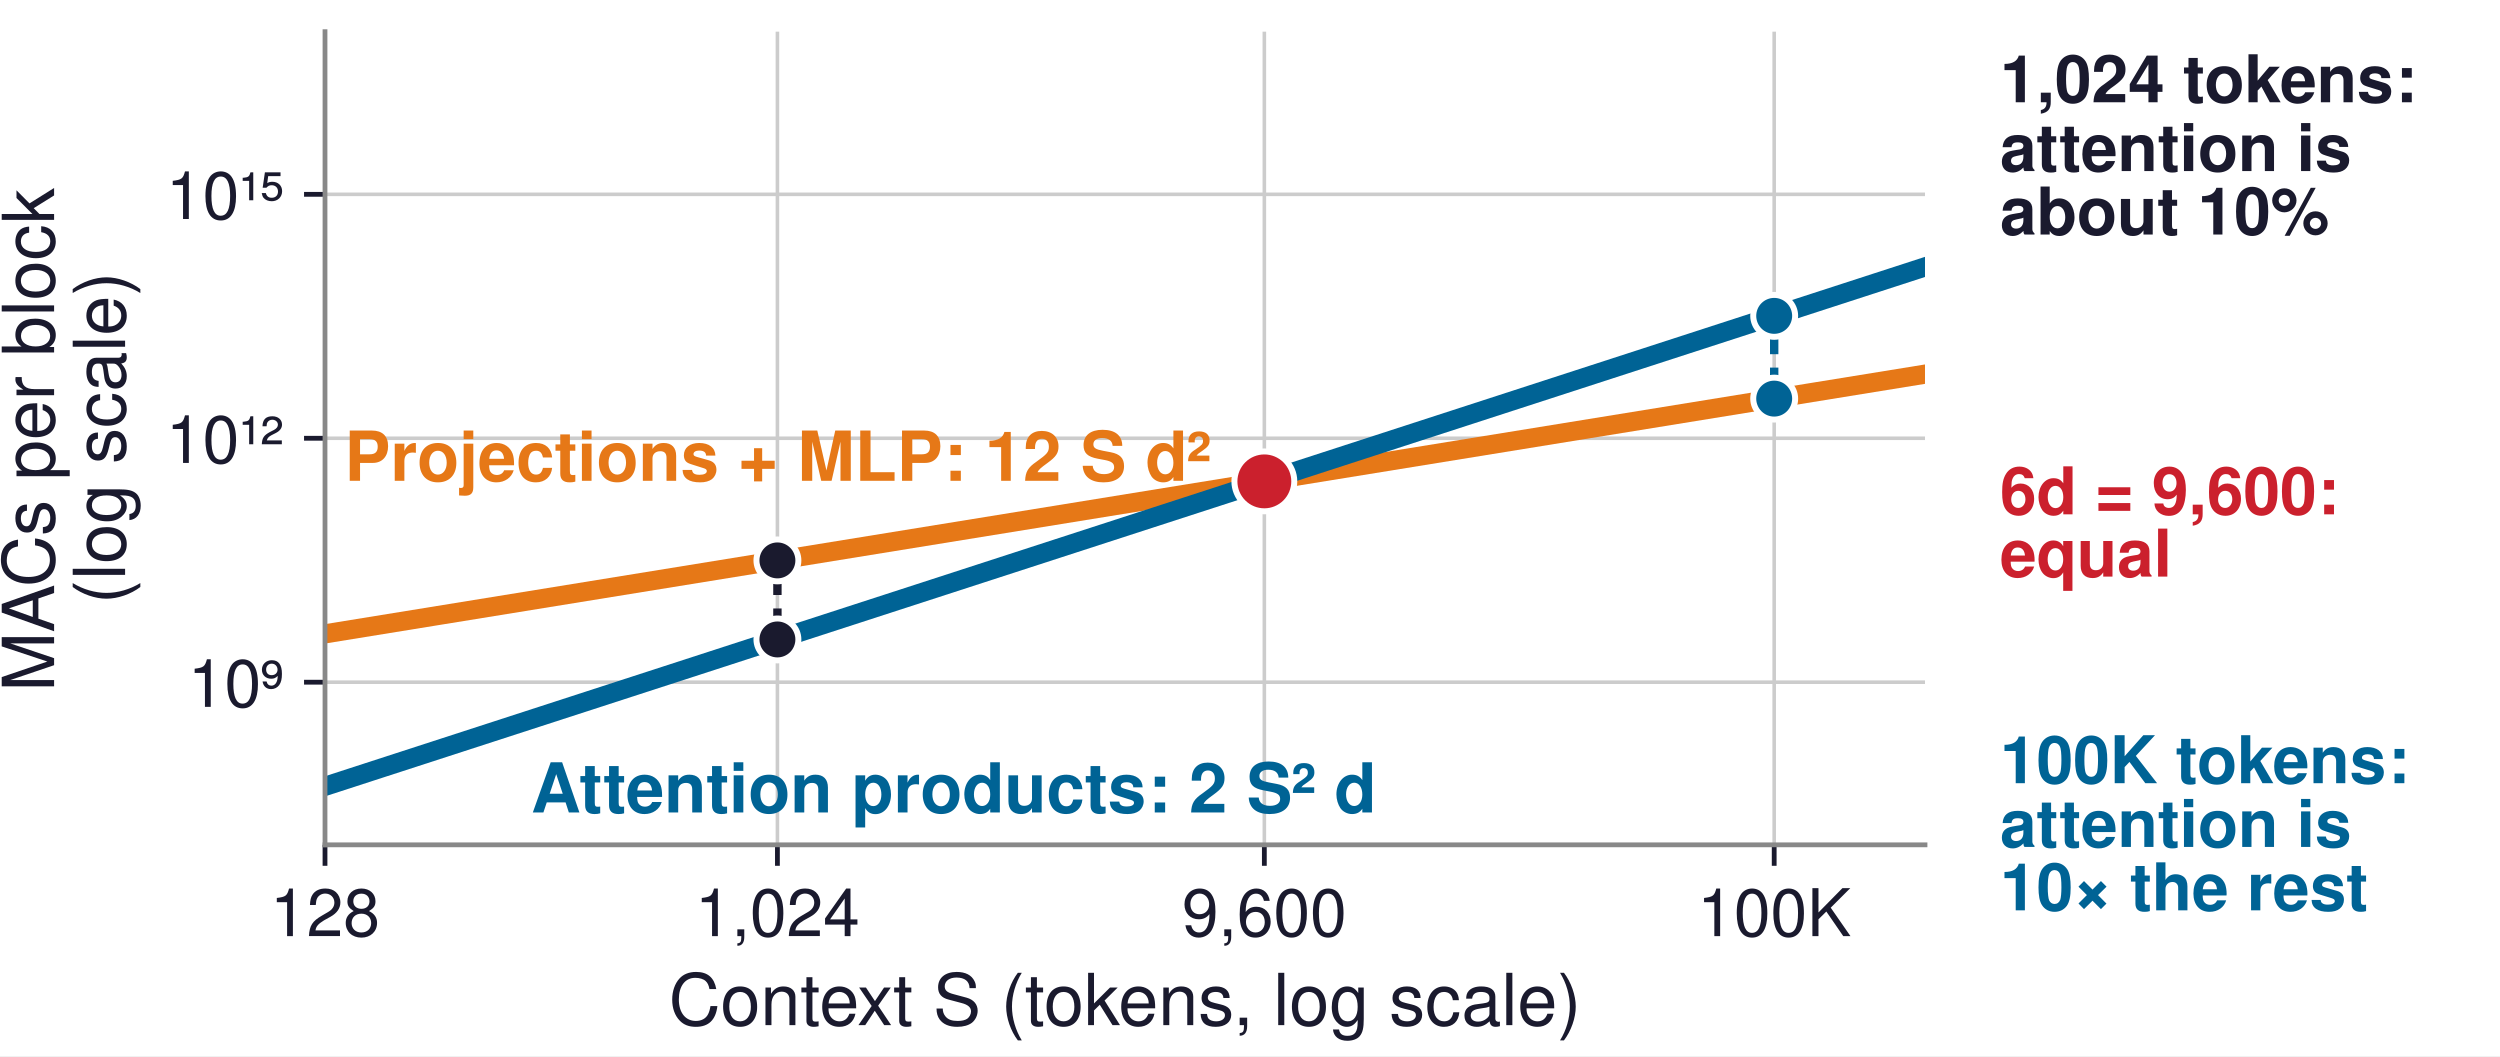
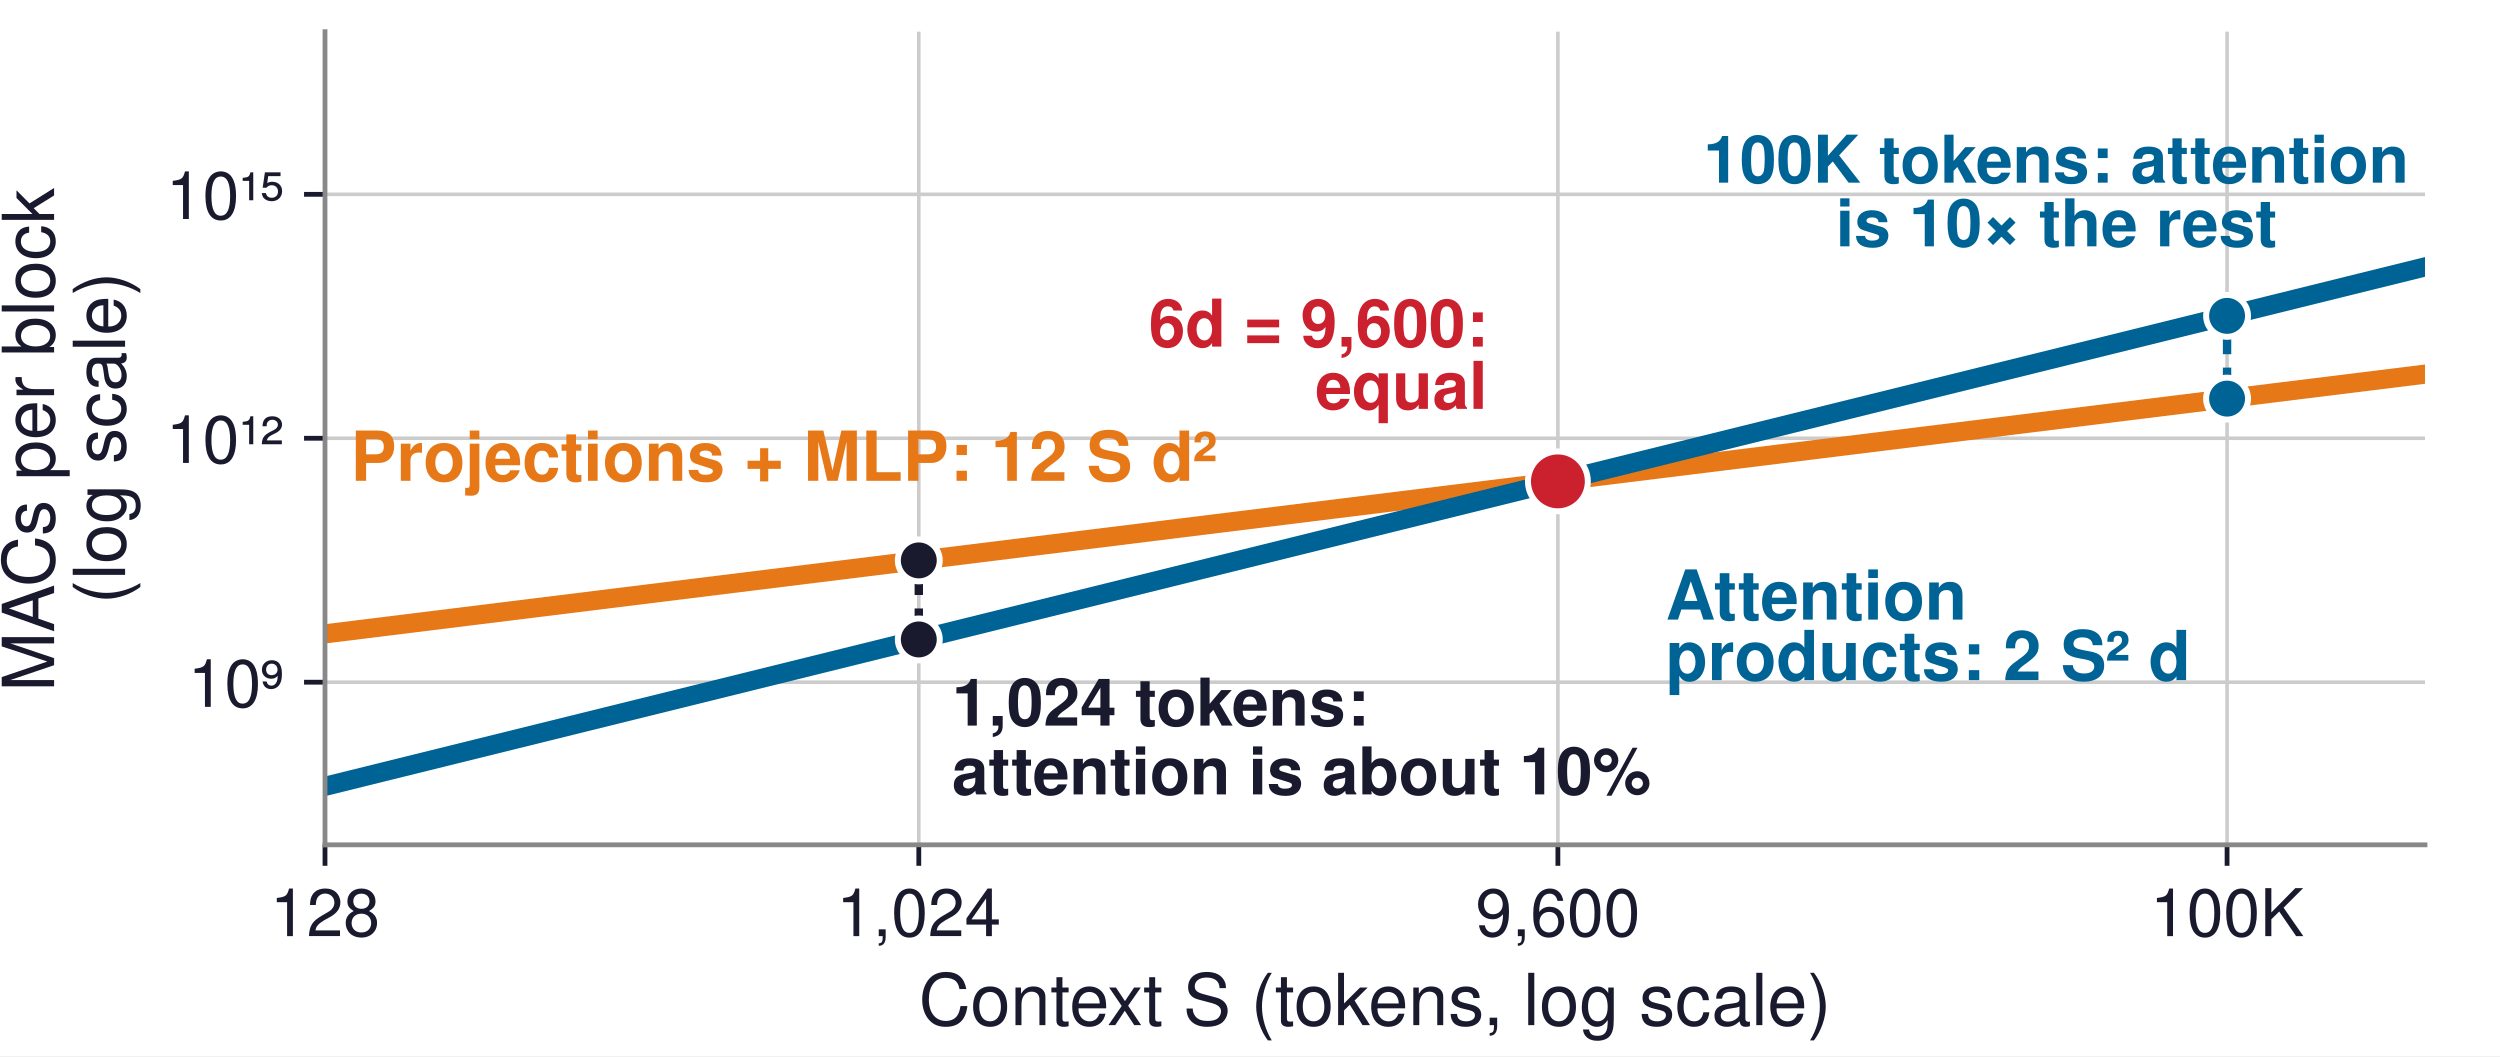
<svg xmlns="http://www.w3.org/2000/svg" xmlns:xlink="http://www.w3.org/1999/xlink" width="417.6pt" height="176.4pt" viewBox="0 0 417.6 176.4" version="1.1">
  <defs>
    <style type="text/css">*{stroke-linejoin: round; stroke-linecap: butt}</style>
  </defs>
  <g id="figure_1">
    <g id="patch_1">
      <path d="M 0 176.4  L 417.6 176.4  L 417.6 0  L 0 0  z " style="fill: #ffffff" />
    </g>
    <g id="axes_1">
      <g id="patch_2">
-         <path d="M 54.288 141.12  L 321.552 141.12  L 321.552 5.292  L 54.288 5.292  z " style="fill: #ffffff" />
+         <path d="M 54.288 141.12  L 405.072 141.12  L 405.072 5.292  L 54.288 5.292  z " style="fill: #ffffff" />
      </g>
      <g id="matplotlib.axis_1">
        <g id="xtick_1">
          <g id="line2d_1">
-             <path d="M 54.288 141.12  L 54.288 5.292  " clip-path="url(#p5cf90a619e)" style="fill: none; stroke: #cccccc; stroke-width: 0.6; stroke-linecap: square" />
+             <path d="M 54.288 141.12  L 54.288 5.292  " clip-path="url(#pefcecb2fef)" style="fill: none; stroke: #cccccc; stroke-width: 0.6; stroke-linecap: square" />
          </g>
          <g id="line2d_2">
            <defs>
-               <path id="m236fe98ed0" d="M 0 0  L 0 3.5  " style="stroke: #1a1a2e; stroke-width: 0.8" />
+               <path id="mdd4b26d593" d="M 0 0  L 0 3.5  " style="stroke: #1a1a2e; stroke-width: 0.8" />
            </defs>
            <g>
-               <use xlink:href="#m236fe98ed0" x="54.288" y="141.12" style="fill: #1a1a2e; stroke: #1a1a2e; stroke-width: 0.8" />
+               <use xlink:href="#mdd4b26d593" x="54.288" y="141.12" style="fill: #1a1a2e; stroke: #1a1a2e; stroke-width: 0.8" />
            </g>
          </g>
          <g id="text_1">
            <text style="font-size: 11px; font-family: 'Helvetica', 'Arial', 'DejaVu Sans', sans-serif; text-anchor: middle; fill: #1a1a2e" x="54.288" y="156.37" transform="rotate(-0 54.288 156.37)">128</text>
          </g>
        </g>
        <g id="xtick_2">
          <g id="line2d_3">
-             <path d="M 129.86 141.12  L 129.86 5.292  " clip-path="url(#p5cf90a619e)" style="fill: none; stroke: #cccccc; stroke-width: 0.6; stroke-linecap: square" />
+             <path d="M 153.476 141.12  L 153.476 5.292  " clip-path="url(#pefcecb2fef)" style="fill: none; stroke: #cccccc; stroke-width: 0.6; stroke-linecap: square" />
          </g>
          <g id="line2d_4">
            <g>
-               <use xlink:href="#m236fe98ed0" x="129.86" y="141.12" style="fill: #1a1a2e; stroke: #1a1a2e; stroke-width: 0.8" />
+               <use xlink:href="#mdd4b26d593" x="153.476" y="141.12" style="fill: #1a1a2e; stroke: #1a1a2e; stroke-width: 0.8" />
            </g>
          </g>
          <g id="text_2">
-             <text style="font-size: 11px; font-family: 'Helvetica', 'Arial', 'DejaVu Sans', sans-serif; text-anchor: middle; fill: #1a1a2e" x="129.86" y="156.37" transform="rotate(-0 129.86 156.37)">1,024</text>
+             <text style="font-size: 11px; font-family: 'Helvetica', 'Arial', 'DejaVu Sans', sans-serif; text-anchor: middle; fill: #1a1a2e" x="153.476" y="156.37" transform="rotate(-0 153.4763 156.37)">1,024</text>
          </g>
        </g>
        <g id="xtick_3">
          <g id="line2d_5">
-             <path d="M 211.196 141.12  L 211.196 5.292  " clip-path="url(#p5cf90a619e)" style="fill: none; stroke: #cccccc; stroke-width: 0.6; stroke-linecap: square" />
+             <path d="M 260.23 141.12  L 260.23 5.292  " clip-path="url(#pefcecb2fef)" style="fill: none; stroke: #cccccc; stroke-width: 0.6; stroke-linecap: square" />
          </g>
          <g id="line2d_6">
            <g>
-               <use xlink:href="#m236fe98ed0" x="211.196" y="141.12" style="fill: #1a1a2e; stroke: #1a1a2e; stroke-width: 0.8" />
+               <use xlink:href="#mdd4b26d593" x="260.23" y="141.12" style="fill: #1a1a2e; stroke: #1a1a2e; stroke-width: 0.8" />
            </g>
          </g>
          <g id="text_3">
-             <text style="font-size: 11px; font-family: 'Helvetica', 'Arial', 'DejaVu Sans', sans-serif; text-anchor: middle; fill: #1a1a2e" x="211.196" y="156.37" transform="rotate(-0 211.1961 156.37)">9,600</text>
+             <text style="font-size: 11px; font-family: 'Helvetica', 'Arial', 'DejaVu Sans', sans-serif; text-anchor: middle; fill: #1a1a2e" x="260.23" y="156.37" transform="rotate(-0 260.2299 156.37)">9,600</text>
          </g>
        </g>
        <g id="xtick_4">
          <g id="line2d_7">
-             <path d="M 296.361 141.12  L 296.361 5.292  " clip-path="url(#p5cf90a619e)" style="fill: none; stroke: #cccccc; stroke-width: 0.6; stroke-linecap: square" />
+             <path d="M 372.009 141.12  L 372.009 5.292  " clip-path="url(#pefcecb2fef)" style="fill: none; stroke: #cccccc; stroke-width: 0.6; stroke-linecap: square" />
          </g>
          <g id="line2d_8">
            <g>
-               <use xlink:href="#m236fe98ed0" x="296.361" y="141.12" style="fill: #1a1a2e; stroke: #1a1a2e; stroke-width: 0.8" />
+               <use xlink:href="#mdd4b26d593" x="372.009" y="141.12" style="fill: #1a1a2e; stroke: #1a1a2e; stroke-width: 0.8" />
            </g>
          </g>
          <g id="text_4">
-             <text style="font-size: 11px; font-family: 'Helvetica', 'Arial', 'DejaVu Sans', sans-serif; text-anchor: middle; fill: #1a1a2e" x="296.361" y="156.37" transform="rotate(-0 296.3613 156.37)">100K</text>
+             <text style="font-size: 11px; font-family: 'Helvetica', 'Arial', 'DejaVu Sans', sans-serif; text-anchor: middle; fill: #1a1a2e" x="372.009" y="156.37" transform="rotate(-0 372.0092 156.37)">100K</text>
          </g>
        </g>
        <g id="text_5">
-           <text style="font-size: 12px; font-family: 'Helvetica', 'Arial', 'DejaVu Sans', sans-serif; text-anchor: middle; fill: #1a1a2e" x="187.92" y="171.239" transform="rotate(-0 187.92 171.2391)">Context S (tokens, log scale)</text>
+           <text style="font-size: 12px; font-family: 'Helvetica', 'Arial', 'DejaVu Sans', sans-serif; text-anchor: middle; fill: #1a1a2e" x="229.68" y="171.239" transform="rotate(-0 229.68 171.2391)">Context S (tokens, log scale)</text>
        </g>
      </g>
      <g id="matplotlib.axis_2">
        <g id="ytick_1">
          <g id="line2d_9">
-             <path d="M 54.288 113.954  L 321.552 113.954  " clip-path="url(#p5cf90a619e)" style="fill: none; stroke: #cccccc; stroke-width: 0.6; stroke-linecap: square" />
+             <path d="M 54.288 113.954  L 405.072 113.954  " clip-path="url(#pefcecb2fef)" style="fill: none; stroke: #cccccc; stroke-width: 0.6; stroke-linecap: square" />
          </g>
          <g id="line2d_10">
            <defs>
-               <path id="m0f2bdf2b13" d="M 0 0  L -3.5 0  " style="stroke: #1a1a2e; stroke-width: 0.8" />
+               <path id="m4400144411" d="M 0 0  L -3.5 0  " style="stroke: #1a1a2e; stroke-width: 0.8" />
            </defs>
            <g>
-               <use xlink:href="#m0f2bdf2b13" x="54.288" y="113.954" style="fill: #1a1a2e; stroke: #1a1a2e; stroke-width: 0.8" />
+               <use xlink:href="#m4400144411" x="54.288" y="113.954" style="fill: #1a1a2e; stroke: #1a1a2e; stroke-width: 0.8" />
            </g>
          </g>
          <g id="text_6">
            <text style="font-size: 11px; font-family: 'Helvetica', 'Arial', 'DejaVu Sans', sans-serif; text-anchor: end; fill: #1a1a2e" x="47.288" y="118.079" transform="rotate(-0 47.288 118.0794)">10⁹</text>
          </g>
        </g>
        <g id="ytick_2">
          <g id="line2d_11">
-             <path d="M 54.288 73.206  L 321.552 73.206  " clip-path="url(#p5cf90a619e)" style="fill: none; stroke: #cccccc; stroke-width: 0.6; stroke-linecap: square" />
+             <path d="M 54.288 73.206  L 405.072 73.206  " clip-path="url(#pefcecb2fef)" style="fill: none; stroke: #cccccc; stroke-width: 0.6; stroke-linecap: square" />
          </g>
          <g id="line2d_12">
            <g>
-               <use xlink:href="#m0f2bdf2b13" x="54.288" y="73.206" style="fill: #1a1a2e; stroke: #1a1a2e; stroke-width: 0.8" />
+               <use xlink:href="#m4400144411" x="54.288" y="73.206" style="fill: #1a1a2e; stroke: #1a1a2e; stroke-width: 0.8" />
            </g>
          </g>
          <g id="text_7">
            <text style="font-size: 11px; font-family: 'Helvetica', 'Arial', 'DejaVu Sans', sans-serif; text-anchor: end; fill: #1a1a2e" x="47.288" y="77.331" transform="rotate(-0 47.288 77.331)">10¹²</text>
          </g>
        </g>
        <g id="ytick_3">
          <g id="line2d_13">
-             <path d="M 54.288 32.458  L 321.552 32.458  " clip-path="url(#p5cf90a619e)" style="fill: none; stroke: #cccccc; stroke-width: 0.6; stroke-linecap: square" />
+             <path d="M 54.288 32.458  L 405.072 32.458  " clip-path="url(#pefcecb2fef)" style="fill: none; stroke: #cccccc; stroke-width: 0.6; stroke-linecap: square" />
          </g>
          <g id="line2d_14">
            <g>
-               <use xlink:href="#m0f2bdf2b13" x="54.288" y="32.458" style="fill: #1a1a2e; stroke: #1a1a2e; stroke-width: 0.8" />
+               <use xlink:href="#m4400144411" x="54.288" y="32.458" style="fill: #1a1a2e; stroke: #1a1a2e; stroke-width: 0.8" />
            </g>
          </g>
          <g id="text_8">
            <text style="font-size: 11px; font-family: 'Helvetica', 'Arial', 'DejaVu Sans', sans-serif; text-anchor: end; fill: #1a1a2e" x="47.288" y="36.583" transform="rotate(-0 47.288 36.5826)">10¹⁵</text>
          </g>
        </g>
        <g id="text_9">
          <text style="font-size: 12px; font-family: 'Helvetica', 'Arial', 'DejaVu Sans', sans-serif; fill: #1a1a2e" transform="translate(9.036242 115.5501) rotate(-90)">MACs per block</text>
          <text style="font-size: 12px; font-family: 'Helvetica', 'Arial', 'DejaVu Sans', sans-serif; fill: #1a1a2e" transform="translate(20.89491 100.881) rotate(-90)">(log scale)</text>
        </g>
      </g>
      <g id="line2d_15">
-         <path d="M 54.288 105.878  L 321.552 62.497  L 321.552 62.497  " clip-path="url(#p5cf90a619e)" style="fill: none; stroke: #e67817; stroke-width: 3.2; stroke-linecap: square" />
+         <path d="M 54.288 105.878  L 405.072 62.497  L 405.072 62.497  " clip-path="url(#pefcecb2fef)" style="fill: none; stroke: #e67817; stroke-width: 3.2; stroke-linecap: square" />
      </g>
      <g id="line2d_16">
-         <path d="M 54.288 131.346  L 321.552 44.584  L 321.552 44.584  " clip-path="url(#p5cf90a619e)" style="fill: none; stroke: #006395; stroke-width: 3.2; stroke-linecap: square" />
+         <path d="M 54.288 131.346  L 405.072 44.584  L 405.072 44.584  " clip-path="url(#pefcecb2fef)" style="fill: none; stroke: #006395; stroke-width: 3.2; stroke-linecap: square" />
      </g>
      <g id="line2d_17">
-         <path d="M 129.86 106.813  L 129.86 93.611  " clip-path="url(#p5cf90a619e)" style="fill: none; stroke-dasharray: 5.18,2.24; stroke-dashoffset: 0; stroke: #1a1a2e; stroke-width: 1.4" />
+         <path d="M 153.476 106.813  L 153.476 93.611  " clip-path="url(#pefcecb2fef)" style="fill: none; stroke-dasharray: 5.18,2.24; stroke-dashoffset: 0; stroke: #1a1a2e; stroke-width: 1.4" />
      </g>
      <g id="line2d_18">
-         <path d="M 296.361 66.585  L 296.361 52.762  " clip-path="url(#p5cf90a619e)" style="fill: none; stroke-dasharray: 5.18,2.24; stroke-dashoffset: 0; stroke: #006395; stroke-width: 1.4" />
+         <path d="M 372.009 66.585  L 372.009 52.762  " clip-path="url(#pefcecb2fef)" style="fill: none; stroke-dasharray: 5.18,2.24; stroke-dashoffset: 0; stroke: #006395; stroke-width: 1.4" />
      </g>
      <g id="patch_3">
        <path d="M 54.288 141.12  L 54.288 5.292  " style="fill: none; stroke: #888888; stroke-width: 0.8; stroke-linejoin: miter; stroke-linecap: square" />
      </g>
      <g id="patch_4">
-         <path d="M 54.288 141.12  L 321.552 141.12  " style="fill: none; stroke: #888888; stroke-width: 0.8; stroke-linejoin: miter; stroke-linecap: square" />
+         <path d="M 54.288 141.12  L 405.072 141.12  " style="fill: none; stroke: #888888; stroke-width: 0.8; stroke-linejoin: miter; stroke-linecap: square" />
      </g>
      <g id="text_10">
-         <text style="font-weight: 700; font-size: 11.5px; font-family: 'Helvetica', 'Arial', 'DejaVu Sans', sans-serif; text-anchor: start; fill: #e67817" x="57.545" y="80.308" transform="rotate(-0 57.54473 80.30816)">Projections + MLP: 12 S d²</text>
+         <text style="font-weight: 700; font-size: 11.5px; font-family: 'Helvetica', 'Arial', 'DejaVu Sans', sans-serif; text-anchor: start; fill: #e67817" x="58.562" y="80.308" transform="rotate(-0 58.56245 80.30816)">Projections + MLP: 12 S d²</text>
      </g>
      <g id="text_11">
-         <text style="font-weight: 700; font-size: 11.5px; font-family: 'Helvetica', 'Arial', 'DejaVu Sans', sans-serif; text-anchor: start; fill: #006395" x="88.707" y="135.715" transform="rotate(-0 88.70658 135.7149)">Attention products: 2 S² d</text>
+         <text style="font-weight: 700; font-size: 11.5px; font-family: 'Helvetica', 'Arial', 'DejaVu Sans', sans-serif; fill: #006395" transform="translate(278.2267 103.5014)">Attention</text>
+         <text style="font-weight: 700; font-size: 11.5px; font-family: 'Helvetica', 'Arial', 'DejaVu Sans', sans-serif; fill: #006395" transform="translate(278.2267 113.6077)">products: 2 S² d</text>
+       </g>
+       <g id="text_12">
+         <text style="font-weight: 700; font-size: 11px; font-family: 'Helvetica', 'Arial', 'DejaVu Sans', sans-serif; fill: #1a1a2e" transform="translate(159.0116 121.2053)">1,024 tokens:</text>
+         <text style="font-weight: 700; font-size: 11px; font-family: 'Helvetica', 'Arial', 'DejaVu Sans', sans-serif; fill: #1a1a2e" transform="translate(159.0116 132.6966)">attention is about 10%</text>
+       </g>
+       <g id="text_13">
+         <text style="font-weight: 700; font-size: 11px; font-family: 'Helvetica', 'Arial', 'DejaVu Sans', sans-serif; fill: #cb202d" transform="translate(191.8959 57.8981)">6d = 9,600:</text>
+         <text style="font-weight: 700; font-size: 11px; font-family: 'Helvetica', 'Arial', 'DejaVu Sans', sans-serif; fill: #cb202d" transform="translate(219.7277 68.29976)">equal</text>
+       </g>
+       <g id="text_14">
+         <text style="font-weight: 700; font-size: 11px; font-family: 'Helvetica', 'Arial', 'DejaVu Sans', sans-serif; fill: #006395" transform="translate(284.5155 30.51552)">100K tokens: attention</text>
+         <text style="font-weight: 700; font-size: 11px; font-family: 'Helvetica', 'Arial', 'DejaVu Sans', sans-serif; fill: #006395" transform="translate(306.6548 41.14319)">is 10× the rest</text>
      </g>
      <g id="line2d_19">
        <defs>
-           <path id="m8a89a0ce83" d="M 0 3.5  C 0.928 3.5 1.819 3.131 2.475 2.475  C 3.131 1.819 3.5 0.928 3.5 0  C 3.5 -0.928 3.131 -1.819 2.475 -2.475  C 1.819 -3.131 0.928 -3.5 0 -3.5  C -0.928 -3.5 -1.819 -3.131 -2.475 -2.475  C -3.131 -1.819 -3.5 -0.928 -3.5 0  C -3.5 0.928 -3.131 1.819 -2.475 2.475  C -1.819 3.131 -0.928 3.5 0 3.5  z " style="stroke: #ffffff" />
+           <path id="m118f73e22d" d="M 0 3.5  C 0.928 3.5 1.819 3.131 2.475 2.475  C 3.131 1.819 3.5 0.928 3.5 0  C 3.5 -0.928 3.131 -1.819 2.475 -2.475  C 1.819 -3.131 0.928 -3.5 0 -3.5  C -0.928 -3.5 -1.819 -3.131 -2.475 -2.475  C -3.131 -1.819 -3.5 -0.928 -3.5 0  C -3.5 0.928 -3.131 1.819 -2.475 2.475  C -1.819 3.131 -0.928 3.5 0 3.5  z " style="stroke: #ffffff" />
        </defs>
-         <g clip-path="url(#p5cf90a619e)">
-           <use xlink:href="#m8a89a0ce83" x="129.86" y="106.813" style="fill: #1a1a2e; stroke: #ffffff" />
+         <g clip-path="url(#pefcecb2fef)">
+           <use xlink:href="#m118f73e22d" x="153.476" y="106.813" style="fill: #1a1a2e; stroke: #ffffff" />
        </g>
      </g>
      <g id="line2d_20">
-         <g clip-path="url(#p5cf90a619e)">
-           <use xlink:href="#m8a89a0ce83" x="129.86" y="93.611" style="fill: #1a1a2e; stroke: #ffffff" />
+         <g clip-path="url(#pefcecb2fef)">
+           <use xlink:href="#m118f73e22d" x="153.476" y="93.611" style="fill: #1a1a2e; stroke: #ffffff" />
        </g>
      </g>
      <g id="line2d_21">
        <defs>
-           <path id="md7181263c7" d="M 0 5  C 1.326 5 2.598 4.473 3.536 3.536  C 4.473 2.598 5 1.326 5 0  C 5 -1.326 4.473 -2.598 3.536 -3.536  C 2.598 -4.473 1.326 -5 0 -5  C -1.326 -5 -2.598 -4.473 -3.536 -3.536  C -4.473 -2.598 -5 -1.326 -5 0  C -5 1.326 -4.473 2.598 -3.536 3.536  C -2.598 4.473 -1.326 5 0 5  z " style="stroke: #ffffff" />
+           <path id="m65aed478dc" d="M 0 5  C 1.326 5 2.598 4.473 3.536 3.536  C 4.473 2.598 5 1.326 5 0  C 5 -1.326 4.473 -2.598 3.536 -3.536  C 2.598 -4.473 1.326 -5 0 -5  C -1.326 -5 -2.598 -4.473 -3.536 -3.536  C -4.473 -2.598 -5 -1.326 -5 0  C -5 1.326 -4.473 2.598 -3.536 3.536  C -2.598 4.473 -1.326 5 0 5  z " style="stroke: #ffffff" />
        </defs>
-         <g clip-path="url(#p5cf90a619e)">
-           <use xlink:href="#md7181263c7" x="211.196" y="80.409" style="fill: #cb202d; stroke: #ffffff" />
+         <g clip-path="url(#pefcecb2fef)">
+           <use xlink:href="#m65aed478dc" x="260.23" y="80.409" style="fill: #cb202d; stroke: #ffffff" />
        </g>
      </g>
      <g id="line2d_22">
        <defs>
-           <path id="md372b72300" d="M 0 3.5  C 0.928 3.5 1.819 3.131 2.475 2.475  C 3.131 1.819 3.5 0.928 3.5 0  C 3.5 -0.928 3.131 -1.819 2.475 -2.475  C 1.819 -3.131 0.928 -3.5 0 -3.5  C -0.928 -3.5 -1.819 -3.131 -2.475 -2.475  C -3.131 -1.819 -3.5 -0.928 -3.5 0  C -3.5 0.928 -3.131 1.819 -2.475 2.475  C -1.819 3.131 -0.928 3.5 0 3.5  z " style="stroke: #ffffff" />
+           <path id="m3d6eef83e5" d="M 0 3.5  C 0.928 3.5 1.819 3.131 2.475 2.475  C 3.131 1.819 3.5 0.928 3.5 0  C 3.5 -0.928 3.131 -1.819 2.475 -2.475  C 1.819 -3.131 0.928 -3.5 0 -3.5  C -0.928 -3.5 -1.819 -3.131 -2.475 -2.475  C -3.131 -1.819 -3.5 -0.928 -3.5 0  C -3.5 0.928 -3.131 1.819 -2.475 2.475  C -1.819 3.131 -0.928 3.5 0 3.5  z " style="stroke: #ffffff" />
        </defs>
-         <g clip-path="url(#p5cf90a619e)">
-           <use xlink:href="#md372b72300" x="296.361" y="66.585" style="fill: #006395; stroke: #ffffff" />
+         <g clip-path="url(#pefcecb2fef)">
+           <use xlink:href="#m3d6eef83e5" x="372.009" y="66.585" style="fill: #006395; stroke: #ffffff" />
        </g>
      </g>
      <g id="line2d_23">
-         <g clip-path="url(#p5cf90a619e)">
-           <use xlink:href="#md372b72300" x="296.361" y="52.762" style="fill: #006395; stroke: #ffffff" />
+         <g clip-path="url(#pefcecb2fef)">
+           <use xlink:href="#m3d6eef83e5" x="372.009" y="52.762" style="fill: #006395; stroke: #ffffff" />
        </g>
      </g>
    </g>
-     <g id="text_12">
-       <text style="font-weight: 700; font-size: 11px; font-family: 'Helvetica', 'Arial', 'DejaVu Sans', sans-serif; fill: #1a1a2e" transform="translate(334.08 17.08473)">1,024 tokens:</text>
-       <text style="font-weight: 700; font-size: 11px; font-family: 'Helvetica', 'Arial', 'DejaVu Sans', sans-serif; fill: #1a1a2e" transform="translate(334.08 28.57608)">attention is</text>
-       <text style="font-weight: 700; font-size: 11px; font-family: 'Helvetica', 'Arial', 'DejaVu Sans', sans-serif; fill: #1a1a2e" transform="translate(334.08 39.17196)">about 10%</text>
-     </g>
-     <g id="text_13">
-       <text style="font-weight: 700; font-size: 11px; font-family: 'Helvetica', 'Arial', 'DejaVu Sans', sans-serif; fill: #cb202d" transform="translate(334.08 85.90901)">6d = 9,600:</text>
-       <text style="font-weight: 700; font-size: 11px; font-family: 'Helvetica', 'Arial', 'DejaVu Sans', sans-serif; fill: #cb202d" transform="translate(334.08 96.31067)">equal</text>
-     </g>
-     <g id="text_14">
-       <text style="font-weight: 700; font-size: 11px; font-family: 'Helvetica', 'Arial', 'DejaVu Sans', sans-serif; fill: #006395" transform="translate(334.08 130.8229)">100K tokens:</text>
-       <text style="font-weight: 700; font-size: 11px; font-family: 'Helvetica', 'Arial', 'DejaVu Sans', sans-serif; fill: #006395" transform="translate(334.08 141.4721)">attention is</text>
-       <text style="font-weight: 700; font-size: 11px; font-family: 'Helvetica', 'Arial', 'DejaVu Sans', sans-serif; fill: #006395" transform="translate(334.08 152.0628)">10× the rest</text>
-     </g>
  </g>
  <defs>
-     <clipPath id="p5cf90a619e">
-       <rect x="54.288" y="5.292" width="267.264" height="135.828" />
+     <clipPath id="pefcecb2fef">
+       <rect x="54.288" y="5.292" width="350.784" height="135.828" />
    </clipPath>
  </defs>
</svg>
